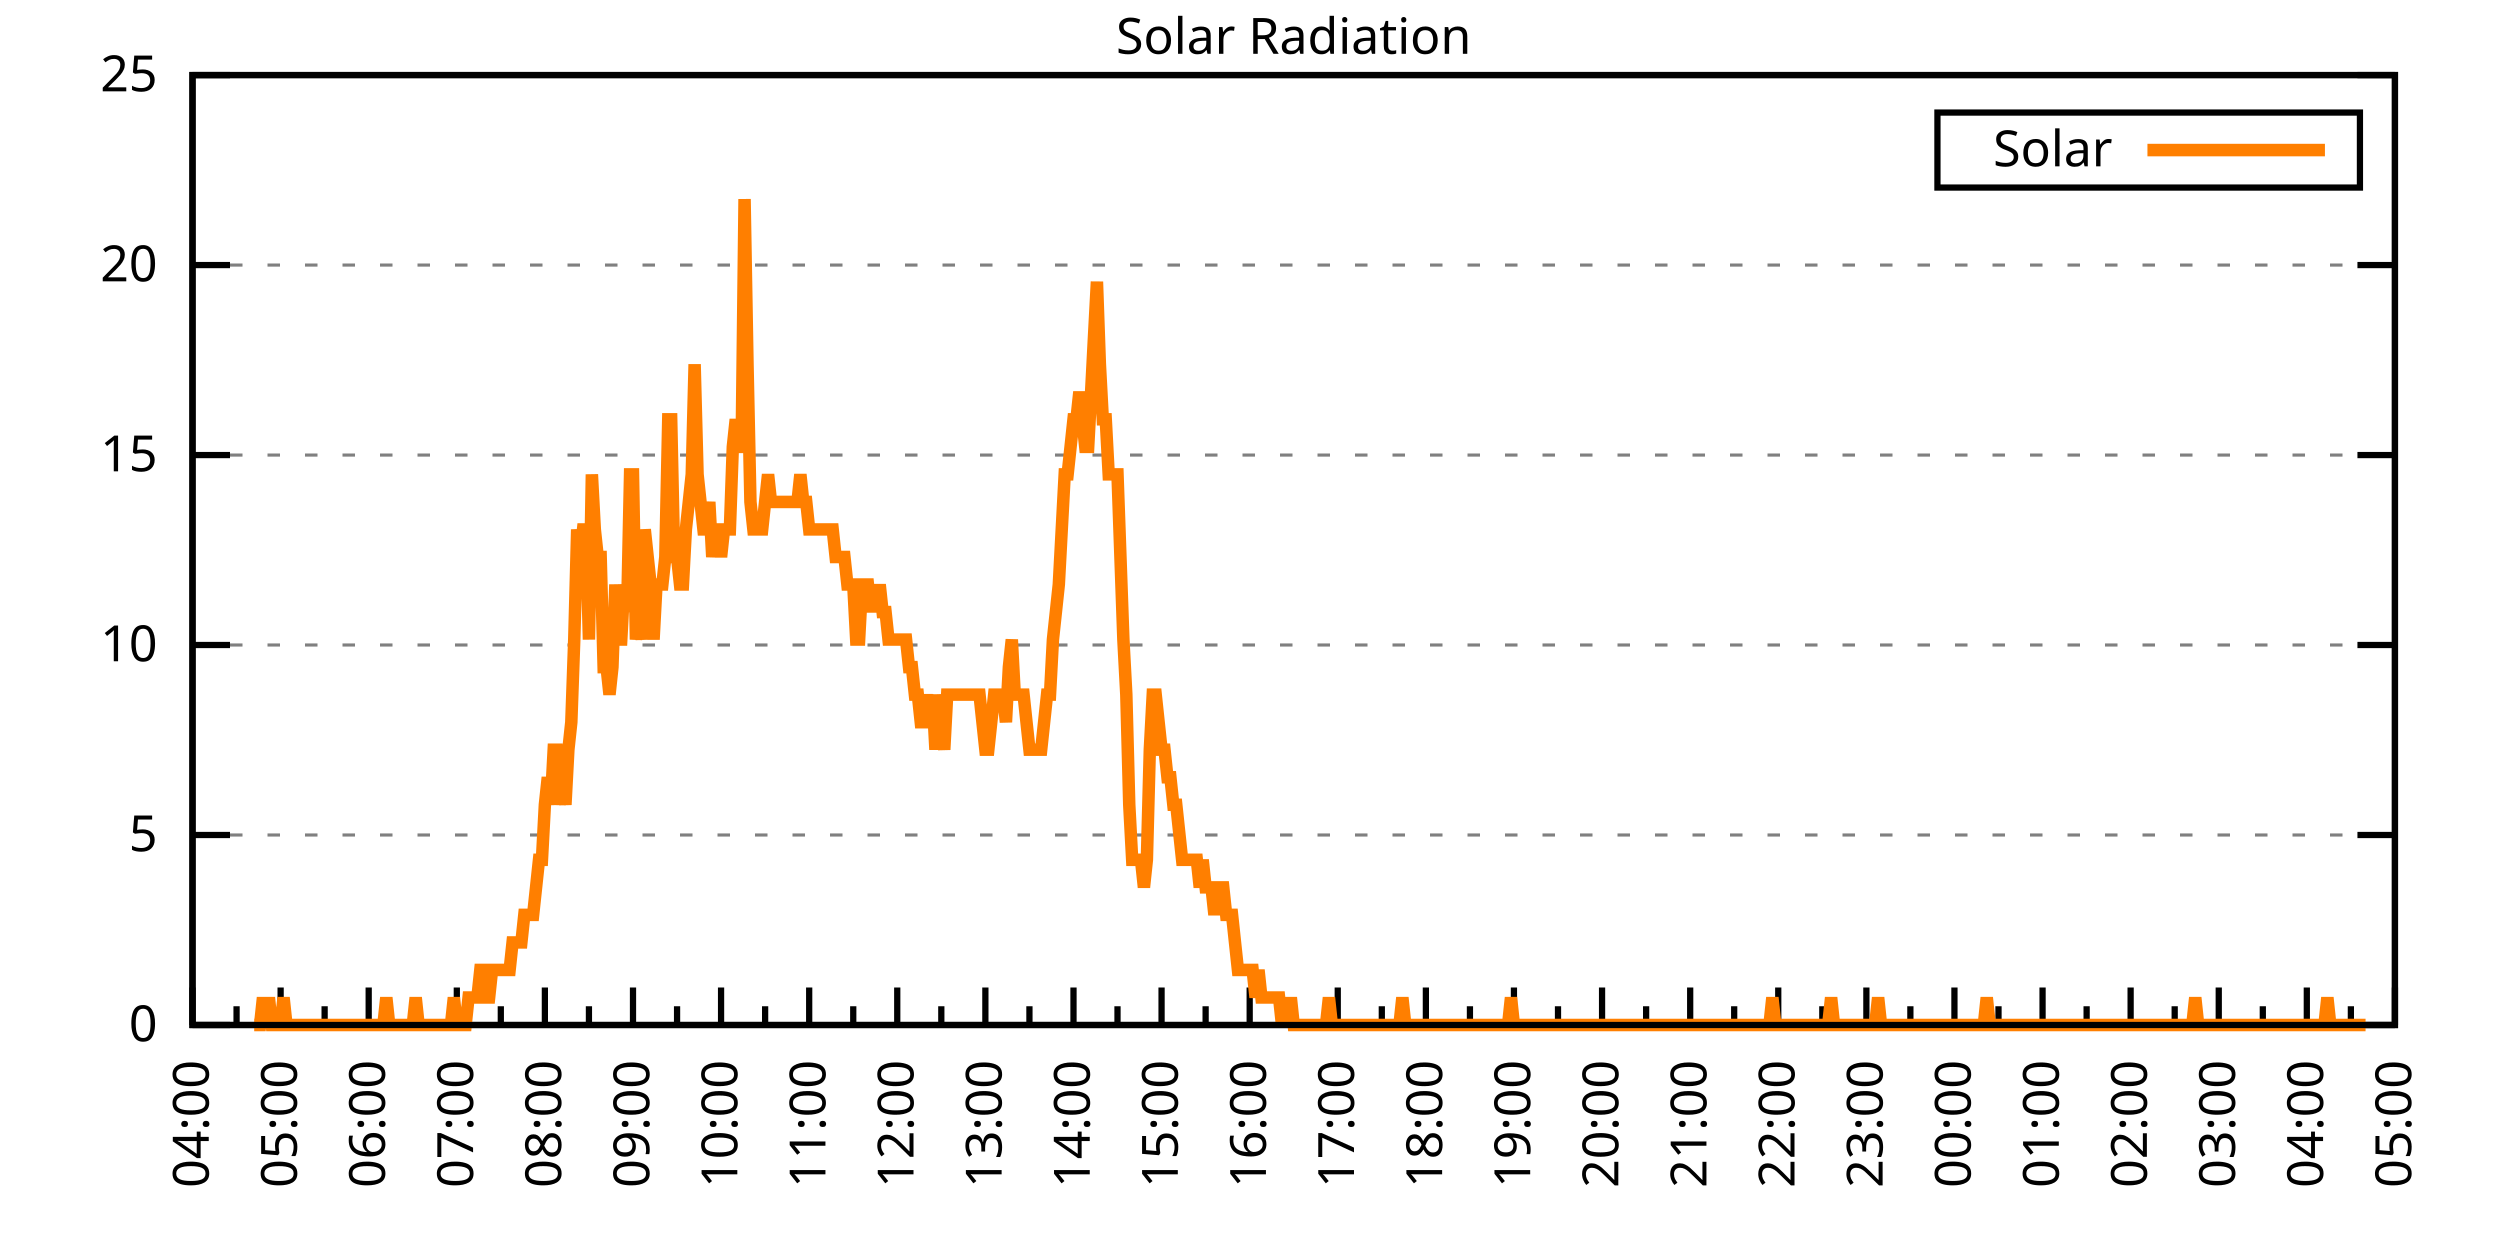
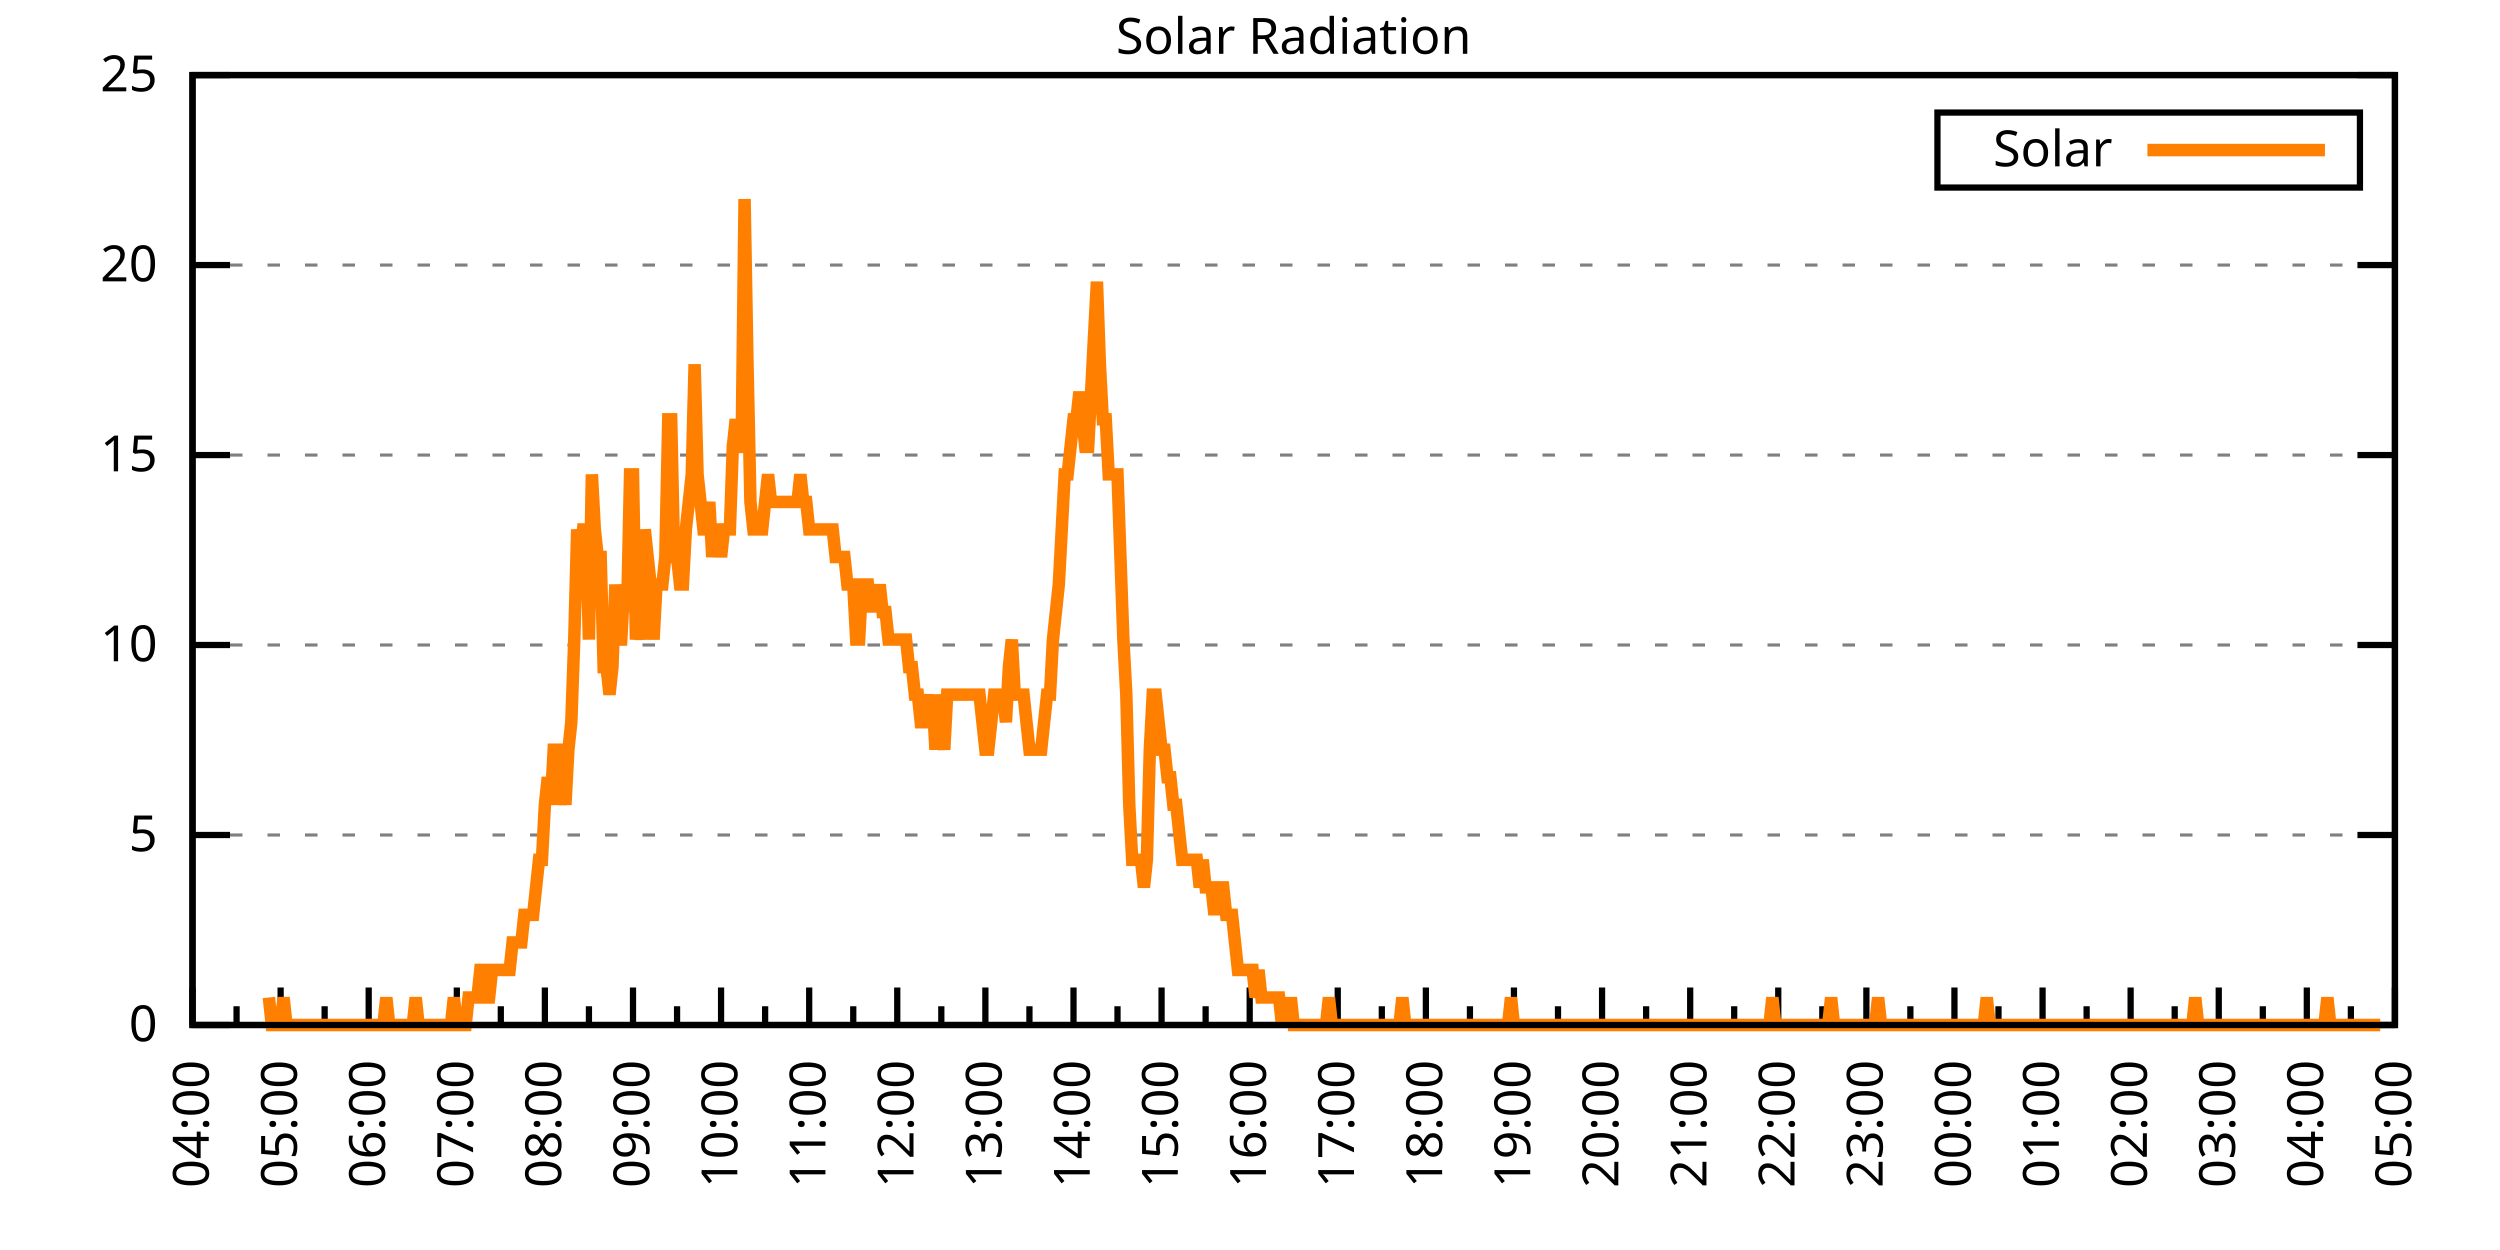
<svg xmlns="http://www.w3.org/2000/svg" xmlns:xlink="http://www.w3.org/1999/xlink" width="400" height="200" viewBox="0 0 400 200">
  <g id="gnuplot_canvas">
    <rect x="0" y="0" width="400" height="200" fill="none" />
    <defs>
      <circle id="gpDot" r="0.5" stroke-width="0.5" stroke="currentColor" />
      <path id="gpPt0" stroke-width="0.333" stroke="currentColor" d="M-1,0 h2 M0,-1 v2" />
      <path id="gpPt1" stroke-width="0.333" stroke="currentColor" d="M-1,-1 L1,1 M1,-1 L-1,1" />
      <path id="gpPt2" stroke-width="0.333" stroke="currentColor" d="M-1,0 L1,0 M0,-1 L0,1 M-1,-1 L1,1 M-1,1 L1,-1" />
      <rect id="gpPt3" stroke-width="0.333" stroke="currentColor" x="-1" y="-1" width="2" height="2" />
      <rect id="gpPt4" stroke-width="0.333" stroke="currentColor" fill="currentColor" x="-1" y="-1" width="2" height="2" />
      <circle id="gpPt5" stroke-width="0.333" stroke="currentColor" cx="0" cy="0" r="1" />
      <use xlink:href="#gpPt5" id="gpPt6" fill="currentColor" stroke="none" />
      <path id="gpPt7" stroke-width="0.333" stroke="currentColor" d="M0,-1.33 L-1.33,0.67 L1.33,0.67 z" />
      <use xlink:href="#gpPt7" id="gpPt8" fill="currentColor" stroke="none" />
      <use xlink:href="#gpPt7" id="gpPt9" stroke="currentColor" transform="rotate(180)" />
      <use xlink:href="#gpPt9" id="gpPt10" fill="currentColor" stroke="none" />
      <use xlink:href="#gpPt3" id="gpPt11" stroke="currentColor" transform="rotate(45)" />
      <use xlink:href="#gpPt11" id="gpPt12" fill="currentColor" stroke="none" />
      <path id="gpPt13" stroke-width="0.333" stroke="currentColor" d="M0,1.330 L1.265,0.411 L0.782,-1.067 L-0.782,-1.076 L-1.265,0.411 z" />
      <use xlink:href="#gpPt13" id="gpPt14" fill="currentColor" stroke="none" />
      <filter id="textbox" filterUnits="objectBoundingBox" x="0" y="0" height="1" width="1">
        <feFlood flood-color="white" flood-opacity="1" result="bgnd" />
        <feComposite in="SourceGraphic" in2="bgnd" operator="atop" />
      </filter>
      <filter id="greybox" filterUnits="objectBoundingBox" x="0" y="0" height="1" width="1">
        <feFlood flood-color="lightgrey" flood-opacity="1" result="grey" />
        <feComposite in="SourceGraphic" in2="grey" operator="atop" />
      </filter>
    </defs>
    <g fill="none" color="white" stroke="currentColor" stroke-width="1.00" stroke-linecap="butt" stroke-linejoin="miter">
</g>
    <g fill="none" color="black" stroke="currentColor" stroke-width="1.00" stroke-linecap="butt" stroke-linejoin="miter">
      <g stroke="none" shape-rendering="crispEdges">
        <polygon fill="rgb(255, 255, 255)" points="30.80,164.00 383.18,164.00 383.18,12.02 30.80,12.02 " />
      </g>
    </g>
    <g fill="none" color="black" stroke="currentColor" stroke-width="1.00" stroke-linecap="butt" stroke-linejoin="miter">
</g>
    <g fill="none" color="black" stroke="black" stroke-width="0.50" stroke-linecap="butt" stroke-linejoin="miter">
</g>
    <g fill="none" color="gray" stroke="currentColor" stroke-width="0.50" stroke-linecap="butt" stroke-linejoin="miter">
      <path stroke="gray" stroke-dasharray="2,4" class="gridline" d="M30.80,164.00 L383.19,164.00  " />
    </g>
    <g fill="none" color="gray" stroke="gray" stroke-width="1.00" stroke-linecap="butt" stroke-linejoin="miter">
</g>
    <g fill="none" color="black" stroke="currentColor" stroke-width="1.00" stroke-linecap="butt" stroke-linejoin="miter">
      <path stroke="black" d="M30.80,164.00 L36.80,164.00 M383.19,164.00 L377.19,164.00  " />
      <g transform="translate(25.20,166.60)" stroke="none" fill="black" font-family="Sans" font-size="8.00" text-anchor="end">
        <text>
          <tspan font-family="Sans"> 0</tspan>
        </text>
      </g>
    </g>
    <g fill="none" color="black" stroke="currentColor" stroke-width="1.00" stroke-linecap="butt" stroke-linejoin="miter">
</g>
    <g fill="none" color="black" stroke="black" stroke-width="0.50" stroke-linecap="butt" stroke-linejoin="miter">
</g>
    <g fill="none" color="gray" stroke="currentColor" stroke-width="0.50" stroke-linecap="butt" stroke-linejoin="miter">
      <path stroke="gray" stroke-dasharray="2,4" class="gridline" d="M30.80,133.60 L383.19,133.60  " />
    </g>
    <g fill="none" color="gray" stroke="gray" stroke-width="1.00" stroke-linecap="butt" stroke-linejoin="miter">
</g>
    <g fill="none" color="black" stroke="currentColor" stroke-width="1.00" stroke-linecap="butt" stroke-linejoin="miter">
      <path stroke="black" d="M30.80,133.60 L36.80,133.60 M383.19,133.60 L377.19,133.60  " />
      <g transform="translate(25.20,136.20)" stroke="none" fill="black" font-family="Sans" font-size="8.00" text-anchor="end">
        <text>
          <tspan font-family="Sans"> 5</tspan>
        </text>
      </g>
    </g>
    <g fill="none" color="black" stroke="currentColor" stroke-width="1.00" stroke-linecap="butt" stroke-linejoin="miter">
</g>
    <g fill="none" color="black" stroke="black" stroke-width="0.50" stroke-linecap="butt" stroke-linejoin="miter">
</g>
    <g fill="none" color="gray" stroke="currentColor" stroke-width="0.50" stroke-linecap="butt" stroke-linejoin="miter">
      <path stroke="gray" stroke-dasharray="2,4" class="gridline" d="M30.80,103.20 L383.19,103.20  " />
    </g>
    <g fill="none" color="gray" stroke="gray" stroke-width="1.00" stroke-linecap="butt" stroke-linejoin="miter">
</g>
    <g fill="none" color="black" stroke="currentColor" stroke-width="1.00" stroke-linecap="butt" stroke-linejoin="miter">
      <path stroke="black" d="M30.80,103.20 L36.80,103.20 M383.19,103.20 L377.19,103.20  " />
      <g transform="translate(25.20,105.80)" stroke="none" fill="black" font-family="Sans" font-size="8.00" text-anchor="end">
        <text>
          <tspan font-family="Sans"> 10</tspan>
        </text>
      </g>
    </g>
    <g fill="none" color="black" stroke="currentColor" stroke-width="1.00" stroke-linecap="butt" stroke-linejoin="miter">
</g>
    <g fill="none" color="black" stroke="black" stroke-width="0.50" stroke-linecap="butt" stroke-linejoin="miter">
</g>
    <g fill="none" color="gray" stroke="currentColor" stroke-width="0.50" stroke-linecap="butt" stroke-linejoin="miter">
      <path stroke="gray" stroke-dasharray="2,4" class="gridline" d="M30.80,72.81 L383.19,72.81  " />
    </g>
    <g fill="none" color="gray" stroke="gray" stroke-width="1.00" stroke-linecap="butt" stroke-linejoin="miter">
</g>
    <g fill="none" color="black" stroke="currentColor" stroke-width="1.00" stroke-linecap="butt" stroke-linejoin="miter">
      <path stroke="black" d="M30.80,72.81 L36.80,72.81 M383.19,72.81 L377.19,72.81  " />
      <g transform="translate(25.20,75.41)" stroke="none" fill="black" font-family="Sans" font-size="8.00" text-anchor="end">
        <text>
          <tspan font-family="Sans"> 15</tspan>
        </text>
      </g>
    </g>
    <g fill="none" color="black" stroke="currentColor" stroke-width="1.00" stroke-linecap="butt" stroke-linejoin="miter">
</g>
    <g fill="none" color="black" stroke="black" stroke-width="0.50" stroke-linecap="butt" stroke-linejoin="miter">
</g>
    <g fill="none" color="gray" stroke="currentColor" stroke-width="0.50" stroke-linecap="butt" stroke-linejoin="miter">
      <path stroke="gray" stroke-dasharray="2,4" class="gridline" d="M30.80,42.41 L383.19,42.41  " />
    </g>
    <g fill="none" color="gray" stroke="gray" stroke-width="1.00" stroke-linecap="butt" stroke-linejoin="miter">
</g>
    <g fill="none" color="black" stroke="currentColor" stroke-width="1.00" stroke-linecap="butt" stroke-linejoin="miter">
      <path stroke="black" d="M30.80,42.41 L36.80,42.41 M383.19,42.41 L377.19,42.41  " />
      <g transform="translate(25.20,45.01)" stroke="none" fill="black" font-family="Sans" font-size="8.00" text-anchor="end">
        <text>
          <tspan font-family="Sans"> 20</tspan>
        </text>
      </g>
    </g>
    <g fill="none" color="black" stroke="currentColor" stroke-width="1.00" stroke-linecap="butt" stroke-linejoin="miter">
</g>
    <g fill="none" color="black" stroke="black" stroke-width="0.50" stroke-linecap="butt" stroke-linejoin="miter">
</g>
    <g fill="none" color="gray" stroke="currentColor" stroke-width="0.50" stroke-linecap="butt" stroke-linejoin="miter">
      <path stroke="gray" stroke-dasharray="2,4" class="gridline" d="M30.80,12.01 L383.19,12.01  " />
    </g>
    <g fill="none" color="gray" stroke="gray" stroke-width="1.00" stroke-linecap="butt" stroke-linejoin="miter">
</g>
    <g fill="none" color="black" stroke="currentColor" stroke-width="1.00" stroke-linecap="butt" stroke-linejoin="miter">
      <path stroke="black" d="M30.80,12.01 L36.80,12.01 M383.19,12.01 L377.19,12.01  " />
      <g transform="translate(25.20,14.61)" stroke="none" fill="black" font-family="Sans" font-size="8.00" text-anchor="end">
        <text>
          <tspan font-family="Sans"> 25</tspan>
        </text>
      </g>
    </g>
    <g fill="none" color="black" stroke="currentColor" stroke-width="1.00" stroke-linecap="butt" stroke-linejoin="miter">
      <path stroke="black" d="M30.80,164.00 L30.80,158.00  " />
      <g transform="translate(33.40,169.60) rotate(270)" stroke="none" fill="black" font-family="Sans" font-size="8.00" text-anchor="end">
        <text>
          <tspan font-family="Sans">04:00</tspan>
        </text>
      </g>
    </g>
    <g fill="none" color="black" stroke="currentColor" stroke-width="1.00" stroke-linecap="butt" stroke-linejoin="miter">
      <path stroke="black" d="M37.85,164.00 L37.85,161.00 M44.90,164.00 L44.90,158.00  " />
      <g transform="translate(47.50,169.60) rotate(270)" stroke="none" fill="black" font-family="Sans" font-size="8.00" text-anchor="end">
        <text>
          <tspan font-family="Sans">05:00</tspan>
        </text>
      </g>
    </g>
    <g fill="none" color="black" stroke="currentColor" stroke-width="1.00" stroke-linecap="butt" stroke-linejoin="miter">
      <path stroke="black" d="M51.94,164.00 L51.94,161.00 M58.99,164.00 L58.99,158.00  " />
      <g transform="translate(61.59,169.60) rotate(270)" stroke="none" fill="black" font-family="Sans" font-size="8.00" text-anchor="end">
        <text>
          <tspan font-family="Sans">06:00</tspan>
        </text>
      </g>
    </g>
    <g fill="none" color="black" stroke="currentColor" stroke-width="1.00" stroke-linecap="butt" stroke-linejoin="miter">
      <path stroke="black" d="M66.04,164.00 L66.04,161.00 M73.09,164.00 L73.09,158.00  " />
      <g transform="translate(75.69,169.60) rotate(270)" stroke="none" fill="black" font-family="Sans" font-size="8.00" text-anchor="end">
        <text>
          <tspan font-family="Sans">07:00</tspan>
        </text>
      </g>
    </g>
    <g fill="none" color="black" stroke="currentColor" stroke-width="1.00" stroke-linecap="butt" stroke-linejoin="miter">
      <path stroke="black" d="M80.13,164.00 L80.13,161.00 M87.18,164.00 L87.18,158.00  " />
      <g transform="translate(89.78,169.60) rotate(270)" stroke="none" fill="black" font-family="Sans" font-size="8.00" text-anchor="end">
        <text>
          <tspan font-family="Sans">08:00</tspan>
        </text>
      </g>
    </g>
    <g fill="none" color="black" stroke="currentColor" stroke-width="1.00" stroke-linecap="butt" stroke-linejoin="miter">
      <path stroke="black" d="M94.23,164.00 L94.23,161.00 M101.28,164.00 L101.28,158.00  " />
      <g transform="translate(103.88,169.60) rotate(270)" stroke="none" fill="black" font-family="Sans" font-size="8.00" text-anchor="end">
        <text>
          <tspan font-family="Sans">09:00</tspan>
        </text>
      </g>
    </g>
    <g fill="none" color="black" stroke="currentColor" stroke-width="1.00" stroke-linecap="butt" stroke-linejoin="miter">
      <path stroke="black" d="M108.33,164.00 L108.33,161.00 M115.37,164.00 L115.37,158.00  " />
      <g transform="translate(117.97,169.60) rotate(270)" stroke="none" fill="black" font-family="Sans" font-size="8.00" text-anchor="end">
        <text>
          <tspan font-family="Sans">10:00</tspan>
        </text>
      </g>
    </g>
    <g fill="none" color="black" stroke="currentColor" stroke-width="1.00" stroke-linecap="butt" stroke-linejoin="miter">
      <path stroke="black" d="M122.42,164.00 L122.42,161.00 M129.47,164.00 L129.47,158.00  " />
      <g transform="translate(132.07,169.60) rotate(270)" stroke="none" fill="black" font-family="Sans" font-size="8.00" text-anchor="end">
        <text>
          <tspan font-family="Sans">11:00</tspan>
        </text>
      </g>
    </g>
    <g fill="none" color="black" stroke="currentColor" stroke-width="1.00" stroke-linecap="butt" stroke-linejoin="miter">
      <path stroke="black" d="M136.52,164.00 L136.52,161.00 M143.56,164.00 L143.56,158.00  " />
      <g transform="translate(146.16,169.60) rotate(270)" stroke="none" fill="black" font-family="Sans" font-size="8.00" text-anchor="end">
        <text>
          <tspan font-family="Sans">12:00</tspan>
        </text>
      </g>
    </g>
    <g fill="none" color="black" stroke="currentColor" stroke-width="1.00" stroke-linecap="butt" stroke-linejoin="miter">
      <path stroke="black" d="M150.61,164.00 L150.61,161.00 M157.66,164.00 L157.66,158.00  " />
      <g transform="translate(160.26,169.60) rotate(270)" stroke="none" fill="black" font-family="Sans" font-size="8.00" text-anchor="end">
        <text>
          <tspan font-family="Sans">13:00</tspan>
        </text>
      </g>
    </g>
    <g fill="none" color="black" stroke="currentColor" stroke-width="1.00" stroke-linecap="butt" stroke-linejoin="miter">
      <path stroke="black" d="M164.71,164.00 L164.71,161.00 M171.76,164.00 L171.76,158.00  " />
      <g transform="translate(174.36,169.60) rotate(270)" stroke="none" fill="black" font-family="Sans" font-size="8.00" text-anchor="end">
        <text>
          <tspan font-family="Sans">14:00</tspan>
        </text>
      </g>
    </g>
    <g fill="none" color="black" stroke="currentColor" stroke-width="1.00" stroke-linecap="butt" stroke-linejoin="miter">
      <path stroke="black" d="M178.80,164.00 L178.80,161.00 M185.85,164.00 L185.85,158.00  " />
      <g transform="translate(188.45,169.60) rotate(270)" stroke="none" fill="black" font-family="Sans" font-size="8.00" text-anchor="end">
        <text>
          <tspan font-family="Sans">15:00</tspan>
        </text>
      </g>
    </g>
    <g fill="none" color="black" stroke="currentColor" stroke-width="1.00" stroke-linecap="butt" stroke-linejoin="miter">
      <path stroke="black" d="M192.90,164.00 L192.90,161.00 M199.95,164.00 L199.95,158.00  " />
      <g transform="translate(202.55,169.60) rotate(270)" stroke="none" fill="black" font-family="Sans" font-size="8.00" text-anchor="end">
        <text>
          <tspan font-family="Sans">16:00</tspan>
        </text>
      </g>
    </g>
    <g fill="none" color="black" stroke="currentColor" stroke-width="1.00" stroke-linecap="butt" stroke-linejoin="miter">
      <path stroke="black" d="M207.00,164.00 L207.00,161.00 M214.04,164.00 L214.04,158.00  " />
      <g transform="translate(216.64,169.60) rotate(270)" stroke="none" fill="black" font-family="Sans" font-size="8.00" text-anchor="end">
        <text>
          <tspan font-family="Sans">17:00</tspan>
        </text>
      </g>
    </g>
    <g fill="none" color="black" stroke="currentColor" stroke-width="1.00" stroke-linecap="butt" stroke-linejoin="miter">
      <path stroke="black" d="M221.09,164.00 L221.09,161.00 M228.14,164.00 L228.14,158.00  " />
      <g transform="translate(230.74,169.60) rotate(270)" stroke="none" fill="black" font-family="Sans" font-size="8.00" text-anchor="end">
        <text>
          <tspan font-family="Sans">18:00</tspan>
        </text>
      </g>
    </g>
    <g fill="none" color="black" stroke="currentColor" stroke-width="1.00" stroke-linecap="butt" stroke-linejoin="miter">
      <path stroke="black" d="M235.19,164.00 L235.19,161.00 M242.23,164.00 L242.23,158.00  " />
      <g transform="translate(244.83,169.60) rotate(270)" stroke="none" fill="black" font-family="Sans" font-size="8.00" text-anchor="end">
        <text>
          <tspan font-family="Sans">19:00</tspan>
        </text>
      </g>
    </g>
    <g fill="none" color="black" stroke="currentColor" stroke-width="1.00" stroke-linecap="butt" stroke-linejoin="miter">
      <path stroke="black" d="M249.28,164.00 L249.28,161.00 M256.33,164.00 L256.33,158.00  " />
      <g transform="translate(258.93,169.60) rotate(270)" stroke="none" fill="black" font-family="Sans" font-size="8.00" text-anchor="end">
        <text>
          <tspan font-family="Sans">20:00</tspan>
        </text>
      </g>
    </g>
    <g fill="none" color="black" stroke="currentColor" stroke-width="1.00" stroke-linecap="butt" stroke-linejoin="miter">
      <path stroke="black" d="M263.38,164.00 L263.38,161.00 M270.43,164.00 L270.43,158.00  " />
      <g transform="translate(273.03,169.60) rotate(270)" stroke="none" fill="black" font-family="Sans" font-size="8.00" text-anchor="end">
        <text>
          <tspan font-family="Sans">21:00</tspan>
        </text>
      </g>
    </g>
    <g fill="none" color="black" stroke="currentColor" stroke-width="1.00" stroke-linecap="butt" stroke-linejoin="miter">
      <path stroke="black" d="M277.47,164.00 L277.47,161.00 M284.52,164.00 L284.52,158.00  " />
      <g transform="translate(287.12,169.60) rotate(270)" stroke="none" fill="black" font-family="Sans" font-size="8.00" text-anchor="end">
        <text>
          <tspan font-family="Sans">22:00</tspan>
        </text>
      </g>
    </g>
    <g fill="none" color="black" stroke="currentColor" stroke-width="1.00" stroke-linecap="butt" stroke-linejoin="miter">
      <path stroke="black" d="M291.57,164.00 L291.57,161.00 M298.62,164.00 L298.62,158.00  " />
      <g transform="translate(301.22,169.60) rotate(270)" stroke="none" fill="black" font-family="Sans" font-size="8.00" text-anchor="end">
        <text>
          <tspan font-family="Sans">23:00</tspan>
        </text>
      </g>
    </g>
    <g fill="none" color="black" stroke="currentColor" stroke-width="1.00" stroke-linecap="butt" stroke-linejoin="miter">
      <path stroke="black" d="M305.66,164.00 L305.66,161.00 M312.71,164.00 L312.71,158.00  " />
      <g transform="translate(315.31,169.60) rotate(270)" stroke="none" fill="black" font-family="Sans" font-size="8.00" text-anchor="end">
        <text>
          <tspan font-family="Sans">00:00</tspan>
        </text>
      </g>
    </g>
    <g fill="none" color="black" stroke="currentColor" stroke-width="1.00" stroke-linecap="butt" stroke-linejoin="miter">
      <path stroke="black" d="M319.76,164.00 L319.76,161.00 M326.81,164.00 L326.81,158.00  " />
      <g transform="translate(329.41,169.60) rotate(270)" stroke="none" fill="black" font-family="Sans" font-size="8.00" text-anchor="end">
        <text>
          <tspan font-family="Sans">01:00</tspan>
        </text>
      </g>
    </g>
    <g fill="none" color="black" stroke="currentColor" stroke-width="1.00" stroke-linecap="butt" stroke-linejoin="miter">
      <path stroke="black" d="M333.86,164.00 L333.86,161.00 M340.90,164.00 L340.90,158.00  " />
      <g transform="translate(343.50,169.60) rotate(270)" stroke="none" fill="black" font-family="Sans" font-size="8.00" text-anchor="end">
        <text>
          <tspan font-family="Sans">02:00</tspan>
        </text>
      </g>
    </g>
    <g fill="none" color="black" stroke="currentColor" stroke-width="1.00" stroke-linecap="butt" stroke-linejoin="miter">
      <path stroke="black" d="M347.95,164.00 L347.95,161.00 M355.00,164.00 L355.00,158.00  " />
      <g transform="translate(357.60,169.60) rotate(270)" stroke="none" fill="black" font-family="Sans" font-size="8.00" text-anchor="end">
        <text>
          <tspan font-family="Sans">03:00</tspan>
        </text>
      </g>
    </g>
    <g fill="none" color="black" stroke="currentColor" stroke-width="1.00" stroke-linecap="butt" stroke-linejoin="miter">
      <path stroke="black" d="M362.05,164.00 L362.05,161.00 M369.09,164.00 L369.09,158.00  " />
      <g transform="translate(371.69,169.60) rotate(270)" stroke="none" fill="black" font-family="Sans" font-size="8.00" text-anchor="end">
        <text>
          <tspan font-family="Sans">04:00</tspan>
        </text>
      </g>
    </g>
    <g fill="none" color="black" stroke="currentColor" stroke-width="1.00" stroke-linecap="butt" stroke-linejoin="miter">
      <path stroke="black" d="M376.14,164.00 L376.14,161.00 M383.19,164.00 L383.19,158.00  " />
      <g transform="translate(385.79,169.60) rotate(270)" stroke="none" fill="black" font-family="Sans" font-size="8.00" text-anchor="end">
        <text>
          <tspan font-family="Sans">05:00</tspan>
        </text>
      </g>
    </g>
    <g fill="none" color="black" stroke="currentColor" stroke-width="1.00" stroke-linecap="butt" stroke-linejoin="miter">
</g>
    <g fill="none" color="black" stroke="currentColor" stroke-width="1.00" stroke-linecap="butt" stroke-linejoin="miter">
      <path stroke="black" d="M30.80,12.01 L30.80,164.00 L383.19,164.00 L383.19,12.01 L30.80,12.01 Z  " />
    </g>
    <g fill="none" color="black" stroke="currentColor" stroke-width="1.00" stroke-linecap="butt" stroke-linejoin="miter">
      <g transform="translate(6.80,88.01) rotate(270)" stroke="none" fill="black" font-family="Sans" font-size="8.00" text-anchor="middle">
        <text />
      </g>
    </g>
    <g fill="none" color="black" stroke="currentColor" stroke-width="1.00" stroke-linecap="butt" stroke-linejoin="miter">
</g>
    <g fill="none" color="black" stroke="currentColor" stroke-width="1.00" stroke-linecap="butt" stroke-linejoin="miter">
      <path stroke="black" d="M309.99,30.01 L309.99,18.01 L377.59,18.01 L377.59,30.01 L309.99,30.01 Z  " />
    </g>
    <g id="Solar_Radiation_plot_1">
      <g fill="none" color="white" stroke="black" stroke-width="2.00" stroke-linecap="butt" stroke-linejoin="miter">
</g>
      <g fill="none" color="black" stroke="currentColor" stroke-width="2.00" stroke-linecap="butt" stroke-linejoin="miter">
        <g transform="translate(337.99,26.61)" stroke="none" fill="black" font-family="Sans" font-size="8.00" text-anchor="end">
          <text>
            <tspan font-family="Sans">Solar</tspan>
          </text>
        </g>
      </g>
      <g fill="none" color="black" stroke="currentColor" stroke-width="2.00" stroke-linecap="butt" stroke-linejoin="miter">
-         <path stroke="rgb(255, 127,   0)" d="M343.59,24.01 L371.99,24.01 M40.67,164.00 L41.14,164.00 L41.61,164.00 L42.08,159.60 L42.55,164.00 L43.02,159.60   L43.49,164.00 L43.96,164.00 L44.43,164.00 L44.90,164.00 L45.37,159.60 L45.84,164.00 L46.31,164.00 L46.78,164.00   L47.24,164.00 L47.71,164.00 L48.18,164.00 L48.65,164.00 L49.12,164.00 L49.59,164.00 L50.06,164.00 L50.53,164.00   L51.00,164.00 L51.47,164.00 L51.94,164.00 L52.41,164.00 L52.88,164.00 L53.35,164.00 L53.82,164.00 L54.29,164.00   L54.76,164.00 L55.23,164.00 L55.70,164.00 L56.17,164.00 L56.64,164.00 L57.11,164.00 L57.58,164.00 L58.05,164.00   L58.52,164.00 L58.99,164.00 L59.46,164.00 L59.93,164.00 L60.40,164.00 L60.87,164.00 L61.34,164.00 L61.81,159.60   L62.28,164.00 L62.75,164.00 L63.22,164.00 L63.69,164.00 L64.16,164.00 L64.63,164.00 L65.10,164.00 L65.57,164.00   L66.04,164.00 L66.51,159.60 L66.98,164.00 L67.45,164.00 L67.92,164.00 L68.39,164.00 L68.86,164.00 L69.33,164.00   L69.80,164.00 L70.27,164.00 L70.74,164.00 L71.21,164.00 L71.68,164.00 L72.15,164.00 L72.62,159.60 L73.09,164.00   L73.56,164.00 L74.03,164.00 L74.50,164.00 L74.97,159.60 L75.44,159.60 L75.91,159.60 L76.38,159.60 L76.85,155.19   L77.32,155.19 L77.79,159.60 L78.26,159.60 L78.73,155.19 L79.19,155.19 L79.66,155.19 L80.13,155.19 L80.60,155.19   L81.07,155.19 L81.54,155.19 L82.01,150.79 L82.48,150.79 L82.95,150.79 L83.42,150.79 L83.89,146.38 L84.36,146.38   L84.83,146.38 L85.30,146.38 L85.77,141.98 L86.24,137.57 L86.71,137.57 L87.18,128.76 L87.65,124.36 L88.12,128.76   L88.59,119.95 L89.06,119.95 L89.53,128.76 L90.00,124.36 L90.47,128.76 L90.94,119.95 L91.41,115.55 L91.88,102.33   L92.35,84.71 L92.82,89.12 L93.29,84.71 L93.76,84.71 L94.23,102.33 L94.70,75.90 L95.17,84.71 L95.64,89.12   L96.11,89.12 L96.58,106.74 L97.05,106.74 L97.52,111.14 L97.99,106.74 L98.46,93.52 L98.93,102.33 L99.40,102.33   L99.87,93.52 L100.34,97.93 L100.81,75.90 L101.28,75.90 L101.75,102.33 L102.22,97.93 L102.69,102.33 L103.16,84.71   L103.63,89.12 L104.10,93.52 L104.57,102.33 L105.04,93.52 L105.51,93.52 L105.98,93.52 L106.45,89.12 L106.92,67.09   L107.39,67.09 L107.86,89.12 L108.33,89.12 L108.80,93.52 L109.27,93.52 L109.74,84.71 L110.21,80.31 L110.68,75.90   L111.14,58.28 L111.61,75.90 L112.08,80.31 L112.55,84.71 L113.02,84.71 L113.49,80.31 L113.96,89.12 L114.43,84.71   L114.90,84.71 L115.37,89.12 L115.84,84.71 L116.31,84.71 L116.78,84.71 L117.25,71.50 L117.72,67.09 L118.19,71.50   L118.66,71.50 L119.13,31.85 L119.60,58.28 L120.07,80.31 L120.54,84.71 L121.01,84.71 L121.48,84.71 L121.95,84.71   L122.42,80.31 L122.89,75.90 L123.36,80.31 L123.83,80.31 L124.30,80.31 L124.77,80.31 L125.24,80.31 L125.71,80.31   L126.18,80.31 L126.65,80.31 L127.12,80.31 L127.59,80.31 L128.06,75.90 L128.53,80.31 L129.00,80.31 L129.47,84.71   L129.94,84.71 L130.41,84.71 L130.88,84.71 L131.35,84.71 L131.82,84.71 L132.29,84.71 L132.76,84.71 L133.23,84.71   L133.70,89.12 L134.17,89.12 L134.64,89.12 L135.11,89.12 L135.58,93.52 L136.05,93.52 L136.52,93.52 L136.99,102.33   L137.46,102.33 L137.93,93.52 L138.40,93.52 L138.87,93.52 L139.34,97.93 L139.81,93.52 L140.28,97.93 L140.75,93.52   L141.22,97.93 L141.69,97.93 L142.16,102.33 L142.63,102.33 L143.09,102.33 L143.56,102.33 L144.03,102.33 L144.50,102.33   L144.97,102.33 L145.44,106.74 L145.91,106.74 L146.38,111.14 L146.85,111.14 L147.32,115.55 L147.79,115.55 L148.26,111.14   L148.73,115.55 L149.20,111.14 L149.67,119.95 L150.14,111.14 L150.61,115.55 L151.08,119.95 L151.55,111.14 L152.02,111.14   L152.49,111.14 L152.96,111.14 L153.43,111.14 L153.90,111.14 L154.37,111.14 L154.84,111.14 L155.31,111.14 L155.78,111.14   L156.25,111.14 L156.72,111.14 L157.19,115.55 L157.66,119.95 L158.13,119.95 L158.60,115.55 L159.07,111.14 L159.54,111.14   L160.01,111.14 L160.48,111.14 L160.95,115.55 L161.42,106.74 L161.89,102.33 L162.36,111.14 L162.83,111.14 L163.30,111.14   L163.77,111.14 L164.24,115.55 L164.71,119.95 L165.18,119.95 L165.65,119.95 L166.12,119.95 L166.59,119.95 L167.06,115.55   L167.53,111.14 L168.00,111.14 L168.47,102.33 L168.94,97.93 L169.41,93.52 L169.88,84.71 L170.35,75.90 L170.82,75.90   L171.29,71.50 L171.76,67.09 L172.23,67.09 L172.70,62.69 L173.17,67.09 L173.64,71.50 L174.11,71.50 L174.58,62.69   L175.04,53.88 L175.51,45.07 L175.98,58.28 L176.45,67.09 L176.92,67.09 L177.39,75.90 L177.86,75.90 L178.33,75.90   L178.80,75.90 L179.27,89.12 L179.74,102.33 L180.21,111.14 L180.68,128.76 L181.15,137.57 L181.62,137.57 L182.09,137.57   L182.56,137.57 L183.03,141.98 L183.50,137.57 L183.97,119.95 L184.44,111.14 L184.91,111.14 L185.38,115.55 L185.85,119.95   L186.32,119.95 L186.79,124.36 L187.26,124.36 L187.73,128.76 L188.20,128.76 L188.67,133.17 L189.14,137.57 L189.61,137.57   L190.08,137.57 L190.55,137.57 L191.02,137.57 L191.49,137.57 L191.96,141.98 L192.43,137.57 L192.90,141.98 L193.37,141.98   L193.84,141.98 L194.31,146.38 L194.78,141.98 L195.25,141.98 L195.72,141.98 L196.19,146.38 L196.66,146.38 L197.13,146.38   L197.60,150.79 L198.07,155.19 L198.54,155.19 L199.01,155.19 L199.48,155.19 L199.95,155.19 L200.42,155.19 L200.89,159.60   L201.36,155.19 L201.83,159.60 L202.30,159.60 L202.77,159.60 L203.24,159.60 L203.71,159.60 L204.18,159.60 L204.65,159.60   L205.12,164.00 L205.59,159.60 L206.06,164.00 L206.53,159.60 L207.00,164.00 L207.46,164.00 L207.93,164.00 L208.40,164.00   L208.87,164.00 L209.34,164.00 L209.81,164.00 L210.28,164.00 L210.75,164.00 L211.22,164.00 L211.69,164.00 L212.16,164.00   L212.63,159.60 L213.10,164.00 L213.57,164.00 L214.04,164.00 L214.51,164.00 L214.98,164.00 L215.45,164.00 L215.92,164.00   L216.39,164.00 L216.86,164.00 L217.33,164.00 L217.80,164.00 L218.27,164.00 L218.74,164.00 L219.21,164.00 L219.68,164.00   L220.15,164.00 L220.62,164.00 L221.09,164.00 L221.56,164.00 L222.03,164.00 L222.50,164.00 L222.97,164.00 L223.44,164.00   L223.91,164.00 L224.38,159.60 L224.85,164.00 L225.32,164.00 L225.79,164.00 L226.26,164.00 L226.73,164.00 L227.20,164.00   L227.67,164.00 L228.14,164.00 L228.61,164.00 L229.08,164.00 L229.55,164.00 L230.02,164.00 L230.49,164.00 L230.96,164.00   L231.43,164.00 L231.90,164.00 L232.37,164.00 L232.84,164.00 L233.31,164.00 L233.78,164.00 L234.25,164.00 L234.72,164.00   L235.19,164.00 L235.66,164.00 L236.13,164.00 L236.60,164.00 L237.07,164.00 L237.54,164.00 L238.01,164.00 L238.48,164.00   L238.95,164.00 L239.41,164.00 L239.88,164.00 L240.35,164.00 L240.82,164.00 L241.29,164.00 L241.76,159.60 L242.23,164.00   L242.70,164.00 L243.17,164.00 L243.64,164.00 L244.11,164.00 L244.58,164.00 L245.05,164.00 L245.52,164.00 L245.99,164.00   L246.46,164.00 L246.93,164.00 L247.40,164.00 L247.87,164.00 L248.34,164.00 L248.81,164.00 L249.28,164.00 L249.75,164.00   L250.22,164.00 L250.69,164.00 L251.16,164.00 L251.63,164.00 L252.10,164.00 L252.57,164.00 L253.04,164.00 L253.51,164.00   L253.98,164.00 L254.45,164.00 L254.92,164.00 L255.39,164.00 L255.86,164.00 L256.33,164.00 L256.80,164.00 L257.27,164.00   L257.74,164.00 L258.21,164.00 L258.68,164.00 L259.15,164.00 L259.62,164.00 L260.09,164.00 L260.56,164.00 L261.03,164.00   L261.50,164.00 L261.97,164.00 L262.44,164.00 L262.91,164.00 L263.38,164.00 L263.85,164.00 L264.32,164.00 L264.79,164.00   L265.26,164.00 L265.73,164.00 L266.20,164.00 L266.67,164.00 L267.14,164.00 L267.61,164.00 L268.08,164.00 L268.55,164.00   L269.02,164.00 L269.49,164.00 L269.96,164.00 L270.43,164.00 L270.90,164.00 L271.36,164.00 L271.83,164.00 L272.30,164.00   L272.77,164.00 L273.24,164.00 L273.71,164.00 L274.18,164.00 L274.65,164.00 L275.12,164.00 L275.59,164.00 L276.06,164.00   L276.53,164.00 L277.00,164.00 L277.47,164.00 L277.94,164.00 L278.41,164.00 L278.88,164.00 L279.35,164.00 L279.82,164.00   L280.29,164.00 L280.76,164.00 L281.23,164.00 L281.70,164.00 L282.17,164.00 L282.64,164.00 L283.11,164.00 L283.58,159.60   L284.05,164.00 L284.52,164.00 L284.99,164.00 L285.46,164.00 L285.93,164.00 L286.40,164.00 L286.87,164.00 L287.34,164.00   L287.81,164.00 L288.28,164.00 L288.75,164.00 L289.22,164.00 L289.69,164.00 L290.16,164.00 L290.63,164.00 L291.10,164.00   L291.57,164.00 L292.04,164.00 L292.51,164.00 L292.98,159.60 L293.45,164.00 L293.92,164.00 L294.39,164.00 L294.86,164.00   L295.33,164.00 L295.80,164.00 L296.27,164.00 L296.74,164.00 L297.21,164.00 L297.68,164.00 L298.15,164.00 L298.62,164.00   L299.09,164.00 L299.56,164.00 L300.03,164.00 L300.50,159.60 L300.97,164.00 L301.44,164.00 L301.91,164.00 L302.38,164.00   L302.85,164.00 L303.31,164.00 L303.78,164.00 L304.25,164.00 L304.72,164.00 L305.19,164.00 L305.66,164.00 L306.13,164.00   L306.60,164.00 L307.07,164.00 L307.54,164.00 L308.01,164.00 L308.48,164.00 L308.95,164.00 L309.42,164.00 L309.89,164.00   L310.36,164.00 L310.83,164.00 L311.30,164.00 L311.77,164.00 L312.24,164.00 L312.71,164.00 L313.18,164.00 L313.65,164.00   L314.12,164.00 L314.59,164.00 L315.06,164.00 L315.53,164.00 L316.00,164.00 L316.47,164.00 L316.94,164.00 L317.41,164.00   L317.88,159.60 L318.35,164.00 L318.82,164.00 L319.29,164.00 L319.76,164.00 L320.23,164.00 L320.70,164.00 L321.17,164.00   L321.64,164.00 L322.11,164.00 L322.58,164.00 L323.05,164.00 L323.52,164.00 L323.99,164.00 L324.46,164.00 L324.93,164.00   L325.40,164.00 L325.87,164.00 L326.34,164.00 L326.81,164.00 L327.28,164.00 L327.75,164.00 L328.22,164.00 L328.69,164.00   L329.16,164.00 L329.63,164.00 L330.10,164.00 L330.57,164.00 L331.04,164.00 L331.51,164.00 L331.98,164.00 L332.45,164.00   L332.92,164.00 L333.39,164.00 L333.86,164.00 L334.33,164.00 L334.80,164.00 L335.26,164.00 L335.73,164.00 L336.20,164.00   L336.67,164.00 L337.14,164.00 L337.61,164.00 L338.08,164.00 L338.55,164.00 L339.02,164.00 L339.49,164.00 L339.96,164.00   L340.43,164.00 L340.90,164.00 L341.37,164.00 L341.84,164.00 L342.31,164.00 L342.78,164.00 L343.25,164.00 L343.72,164.00   L344.19,164.00 L344.66,164.00 L345.13,164.00 L345.60,164.00 L346.07,164.00 L346.54,164.00 L347.01,164.00 L347.48,164.00   L347.95,164.00 L348.42,164.00 L348.89,164.00 L349.36,164.00 L349.83,164.00 L350.30,164.00 L350.77,164.00 L351.24,159.60   L351.71,164.00 L352.18,164.00 L352.65,164.00 L353.12,164.00 L353.59,164.00 L354.06,164.00 L354.53,164.00 L355.00,164.00   L355.47,164.00 L355.94,164.00 L356.41,164.00 L356.88,164.00 L357.35,164.00 L357.82,164.00 L358.29,164.00 L358.76,164.00   L359.23,164.00 L359.70,164.00 L360.17,164.00 L360.64,164.00 L361.11,164.00 L361.58,164.00 L362.05,164.00 L362.52,164.00   L362.99,164.00 L363.46,164.00 L363.93,164.00 L364.40,164.00 L364.87,164.00 L365.34,164.00 L365.81,164.00 L366.28,164.00   L366.75,164.00 L367.21,164.00 L367.68,164.00 L368.15,164.00 L368.62,164.00 L369.09,164.00 L369.56,164.00 L370.03,164.00   L370.50,164.00 L370.97,164.00 L371.44,164.00 L371.91,164.00 L372.38,159.60 L372.85,164.00 L373.32,164.00 L373.79,164.00   L374.26,164.00 L374.73,164.00 L375.20,164.00 L375.67,164.00 L376.14,164.00 L376.61,164.00 L377.08,164.00 L377.55,164.00   L378.02,164.00 L378.49,164.00  " />
+         <path stroke="rgb(255, 127,   0)" d="M343.59,24.01 L371.99,24.01 M43.02,159.60 L43.49,164.00 L43.96,164.00 L44.43,164.00 L44.90,164.00 L45.37,159.60   L45.84,164.00 L46.31,164.00 L46.78,164.00 L47.24,164.00 L47.71,164.00 L48.18,164.00 L48.65,164.00 L49.12,164.00   L49.59,164.00 L50.06,164.00 L50.53,164.00 L51.00,164.00 L51.47,164.00 L51.94,164.00 L52.41,164.00 L52.88,164.00   L53.35,164.00 L53.82,164.00 L54.29,164.00 L54.76,164.00 L55.23,164.00 L55.70,164.00 L56.17,164.00 L56.64,164.00   L57.11,164.00 L57.58,164.00 L58.05,164.00 L58.52,164.00 L58.99,164.00 L59.46,164.00 L59.93,164.00 L60.40,164.00   L60.87,164.00 L61.34,164.00 L61.81,159.60 L62.28,164.00 L62.75,164.00 L63.22,164.00 L63.69,164.00 L64.16,164.00   L64.63,164.00 L65.10,164.00 L65.57,164.00 L66.04,164.00 L66.51,159.60 L66.98,164.00 L67.45,164.00 L67.92,164.00   L68.39,164.00 L68.86,164.00 L69.33,164.00 L69.80,164.00 L70.27,164.00 L70.74,164.00 L71.21,164.00 L71.68,164.00   L72.15,164.00 L72.62,159.60 L73.09,164.00 L73.56,164.00 L74.03,164.00 L74.50,164.00 L74.97,159.60 L75.44,159.60   L75.91,159.60 L76.38,159.60 L76.85,155.19 L77.32,155.19 L77.79,159.60 L78.26,159.60 L78.73,155.19 L79.19,155.19   L79.66,155.19 L80.13,155.19 L80.60,155.19 L81.07,155.19 L81.54,155.19 L82.01,150.79 L82.48,150.79 L82.95,150.79   L83.42,150.79 L83.89,146.38 L84.36,146.38 L84.83,146.38 L85.30,146.38 L85.77,141.98 L86.24,137.57 L86.71,137.57   L87.18,128.76 L87.65,124.36 L88.12,128.76 L88.59,119.95 L89.06,119.95 L89.53,128.76 L90.00,124.36 L90.47,128.76   L90.94,119.95 L91.41,115.55 L91.88,102.33 L92.35,84.71 L92.82,89.12 L93.29,84.71 L93.76,84.71 L94.23,102.33   L94.70,75.90 L95.17,84.71 L95.64,89.12 L96.11,89.12 L96.58,106.74 L97.05,106.74 L97.52,111.14 L97.99,106.74   L98.46,93.52 L98.93,102.33 L99.40,102.33 L99.87,93.52 L100.34,97.93 L100.81,75.90 L101.28,75.90 L101.75,102.33   L102.22,97.93 L102.69,102.33 L103.16,84.71 L103.63,89.12 L104.10,93.52 L104.57,102.33 L105.04,93.52 L105.51,93.52   L105.98,93.52 L106.45,89.12 L106.92,67.09 L107.39,67.09 L107.86,89.12 L108.33,89.12 L108.80,93.52 L109.27,93.52   L109.74,84.71 L110.21,80.31 L110.68,75.90 L111.14,58.28 L111.61,75.90 L112.08,80.31 L112.55,84.71 L113.02,84.71   L113.49,80.31 L113.96,89.12 L114.43,84.71 L114.90,84.71 L115.37,89.12 L115.84,84.71 L116.31,84.71 L116.78,84.71   L117.25,71.50 L117.72,67.09 L118.19,71.50 L118.66,71.50 L119.13,31.85 L119.60,58.28 L120.07,80.31 L120.54,84.71   L121.01,84.71 L121.48,84.71 L121.95,84.71 L122.42,80.31 L122.89,75.90 L123.36,80.31 L123.83,80.31 L124.30,80.31   L124.77,80.31 L125.24,80.31 L125.71,80.31 L126.18,80.31 L126.65,80.31 L127.12,80.31 L127.59,80.31 L128.06,75.90   L128.53,80.31 L129.00,80.31 L129.47,84.71 L129.94,84.71 L130.41,84.71 L130.88,84.71 L131.35,84.71 L131.82,84.71   L132.29,84.71 L132.76,84.71 L133.23,84.71 L133.70,89.12 L134.17,89.12 L134.64,89.12 L135.11,89.12 L135.58,93.52   L136.05,93.52 L136.52,93.52 L136.99,102.33 L137.46,102.33 L137.93,93.52 L138.40,93.52 L138.87,93.52 L139.34,97.93   L139.81,93.52 L140.28,97.93 L140.75,93.52 L141.22,97.93 L141.69,97.93 L142.16,102.33 L142.63,102.33 L143.09,102.33   L143.56,102.33 L144.03,102.33 L144.50,102.33 L144.97,102.33 L145.44,106.74 L145.91,106.74 L146.38,111.14 L146.85,111.14   L147.32,115.55 L147.79,115.55 L148.26,111.14 L148.73,115.55 L149.20,111.14 L149.67,119.95 L150.14,111.14 L150.61,115.55   L151.08,119.95 L151.55,111.14 L152.02,111.14 L152.49,111.14 L152.96,111.14 L153.43,111.14 L153.90,111.14 L154.37,111.14   L154.84,111.14 L155.31,111.14 L155.78,111.14 L156.25,111.14 L156.72,111.14 L157.19,115.55 L157.66,119.95 L158.13,119.95   L158.60,115.55 L159.07,111.14 L159.54,111.14 L160.01,111.14 L160.48,111.14 L160.95,115.55 L161.42,106.74 L161.89,102.33   L162.36,111.14 L162.83,111.14 L163.30,111.14 L163.77,111.14 L164.24,115.55 L164.71,119.95 L165.18,119.95 L165.65,119.95   L166.12,119.95 L166.59,119.95 L167.06,115.55 L167.53,111.14 L168.00,111.14 L168.47,102.33 L168.94,97.93 L169.41,93.52   L169.88,84.71 L170.35,75.90 L170.82,75.90 L171.29,71.50 L171.76,67.09 L172.23,67.09 L172.70,62.69 L173.17,67.09   L173.64,71.50 L174.11,71.50 L174.58,62.69 L175.04,53.88 L175.51,45.07 L175.98,58.28 L176.45,67.09 L176.92,67.09   L177.39,75.90 L177.86,75.90 L178.33,75.90 L178.80,75.90 L179.27,89.12 L179.74,102.33 L180.21,111.14 L180.68,128.76   L181.15,137.57 L181.62,137.57 L182.09,137.57 L182.56,137.57 L183.03,141.98 L183.50,137.57 L183.97,119.95 L184.44,111.14   L184.91,111.14 L185.38,115.55 L185.85,119.95 L186.32,119.95 L186.79,124.36 L187.26,124.36 L187.73,128.76 L188.20,128.76   L188.67,133.17 L189.14,137.57 L189.61,137.57 L190.08,137.57 L190.55,137.57 L191.02,137.57 L191.49,137.57 L191.96,141.98   L192.43,137.57 L192.90,141.98 L193.37,141.98 L193.84,141.98 L194.31,146.38 L194.78,141.98 L195.25,141.98 L195.72,141.98   L196.19,146.38 L196.66,146.38 L197.13,146.38 L197.60,150.79 L198.07,155.19 L198.54,155.19 L199.01,155.19 L199.48,155.19   L199.95,155.19 L200.42,155.19 L200.89,159.60 L201.36,155.19 L201.83,159.60 L202.30,159.60 L202.77,159.60 L203.24,159.60   L203.71,159.60 L204.18,159.60 L204.65,159.60 L205.12,164.00 L205.59,159.60 L206.06,164.00 L206.53,159.60 L207.00,164.00   L207.46,164.00 L207.93,164.00 L208.40,164.00 L208.87,164.00 L209.34,164.00 L209.81,164.00 L210.28,164.00 L210.75,164.00   L211.22,164.00 L211.69,164.00 L212.16,164.00 L212.63,159.60 L213.10,164.00 L213.57,164.00 L214.04,164.00 L214.51,164.00   L214.98,164.00 L215.45,164.00 L215.92,164.00 L216.39,164.00 L216.86,164.00 L217.33,164.00 L217.80,164.00 L218.27,164.00   L218.74,164.00 L219.21,164.00 L219.68,164.00 L220.15,164.00 L220.62,164.00 L221.09,164.00 L221.56,164.00 L222.03,164.00   L222.50,164.00 L222.97,164.00 L223.44,164.00 L223.91,164.00 L224.38,159.60 L224.85,164.00 L225.32,164.00 L225.79,164.00   L226.26,164.00 L226.73,164.00 L227.20,164.00 L227.67,164.00 L228.14,164.00 L228.61,164.00 L229.08,164.00 L229.55,164.00   L230.02,164.00 L230.49,164.00 L230.96,164.00 L231.43,164.00 L231.90,164.00 L232.37,164.00 L232.84,164.00 L233.31,164.00   L233.78,164.00 L234.25,164.00 L234.72,164.00 L235.19,164.00 L235.66,164.00 L236.13,164.00 L236.60,164.00 L237.07,164.00   L237.54,164.00 L238.01,164.00 L238.48,164.00 L238.95,164.00 L239.41,164.00 L239.88,164.00 L240.35,164.00 L240.82,164.00   L241.29,164.00 L241.76,159.60 L242.23,164.00 L242.70,164.00 L243.17,164.00 L243.64,164.00 L244.11,164.00 L244.58,164.00   L245.05,164.00 L245.52,164.00 L245.99,164.00 L246.46,164.00 L246.93,164.00 L247.40,164.00 L247.87,164.00 L248.34,164.00   L248.81,164.00 L249.28,164.00 L249.75,164.00 L250.22,164.00 L250.69,164.00 L251.16,164.00 L251.63,164.00 L252.10,164.00   L252.57,164.00 L253.04,164.00 L253.51,164.00 L253.98,164.00 L254.45,164.00 L254.92,164.00 L255.39,164.00 L255.86,164.00   L256.33,164.00 L256.80,164.00 L257.27,164.00 L257.74,164.00 L258.21,164.00 L258.68,164.00 L259.15,164.00 L259.62,164.00   L260.09,164.00 L260.56,164.00 L261.03,164.00 L261.50,164.00 L261.97,164.00 L262.44,164.00 L262.91,164.00 L263.38,164.00   L263.85,164.00 L264.32,164.00 L264.79,164.00 L265.26,164.00 L265.73,164.00 L266.20,164.00 L266.67,164.00 L267.14,164.00   L267.61,164.00 L268.08,164.00 L268.55,164.00 L269.02,164.00 L269.49,164.00 L269.96,164.00 L270.43,164.00 L270.90,164.00   L271.36,164.00 L271.83,164.00 L272.30,164.00 L272.77,164.00 L273.24,164.00 L273.71,164.00 L274.18,164.00 L274.65,164.00   L275.12,164.00 L275.59,164.00 L276.06,164.00 L276.53,164.00 L277.00,164.00 L277.47,164.00 L277.94,164.00 L278.41,164.00   L278.88,164.00 L279.35,164.00 L279.82,164.00 L280.29,164.00 L280.76,164.00 L281.23,164.00 L281.70,164.00 L282.17,164.00   L282.64,164.00 L283.11,164.00 L283.58,159.60 L284.05,164.00 L284.52,164.00 L284.99,164.00 L285.46,164.00 L285.93,164.00   L286.40,164.00 L286.87,164.00 L287.34,164.00 L287.81,164.00 L288.28,164.00 L288.75,164.00 L289.22,164.00 L289.69,164.00   L290.16,164.00 L290.63,164.00 L291.10,164.00 L291.57,164.00 L292.04,164.00 L292.51,164.00 L292.98,159.60 L293.45,164.00   L293.92,164.00 L294.39,164.00 L294.86,164.00 L295.33,164.00 L295.80,164.00 L296.27,164.00 L296.74,164.00 L297.21,164.00   L297.68,164.00 L298.15,164.00 L298.62,164.00 L299.09,164.00 L299.56,164.00 L300.03,164.00 L300.50,159.60 L300.97,164.00   L301.44,164.00 L301.91,164.00 L302.38,164.00 L302.85,164.00 L303.31,164.00 L303.78,164.00 L304.25,164.00 L304.72,164.00   L305.19,164.00 L305.66,164.00 L306.13,164.00 L306.60,164.00 L307.07,164.00 L307.54,164.00 L308.01,164.00 L308.48,164.00   L308.95,164.00 L309.42,164.00 L309.89,164.00 L310.36,164.00 L310.83,164.00 L311.30,164.00 L311.77,164.00 L312.24,164.00   L312.71,164.00 L313.18,164.00 L313.65,164.00 L314.12,164.00 L314.59,164.00 L315.06,164.00 L315.53,164.00 L316.00,164.00   L316.47,164.00 L316.94,164.00 L317.41,164.00 L317.88,159.60 L318.35,164.00 L318.82,164.00 L319.29,164.00 L319.76,164.00   L320.23,164.00 L320.70,164.00 L321.17,164.00 L321.64,164.00 L322.11,164.00 L322.58,164.00 L323.05,164.00 L323.52,164.00   L323.99,164.00 L324.46,164.00 L324.93,164.00 L325.40,164.00 L325.87,164.00 L326.34,164.00 L326.81,164.00 L327.28,164.00   L327.75,164.00 L328.22,164.00 L328.69,164.00 L329.16,164.00 L329.63,164.00 L330.10,164.00 L330.57,164.00 L331.04,164.00   L331.51,164.00 L331.98,164.00 L332.45,164.00 L332.92,164.00 L333.39,164.00 L333.86,164.00 L334.33,164.00 L334.80,164.00   L335.26,164.00 L335.73,164.00 L336.20,164.00 L336.67,164.00 L337.14,164.00 L337.61,164.00 L338.08,164.00 L338.55,164.00   L339.02,164.00 L339.49,164.00 L339.96,164.00 L340.43,164.00 L340.90,164.00 L341.37,164.00 L341.84,164.00 L342.31,164.00   L342.78,164.00 L343.25,164.00 L343.72,164.00 L344.19,164.00 L344.66,164.00 L345.13,164.00 L345.60,164.00 L346.07,164.00   L346.54,164.00 L347.01,164.00 L347.48,164.00 L347.95,164.00 L348.42,164.00 L348.89,164.00 L349.36,164.00 L349.83,164.00   L350.30,164.00 L350.77,164.00 L351.24,159.60 L351.71,164.00 L352.18,164.00 L352.65,164.00 L353.12,164.00 L353.59,164.00   L354.06,164.00 L354.53,164.00 L355.00,164.00 L355.47,164.00 L355.94,164.00 L356.41,164.00 L356.88,164.00 L357.35,164.00   L357.82,164.00 L358.29,164.00 L358.76,164.00 L359.23,164.00 L359.70,164.00 L360.17,164.00 L360.64,164.00 L361.11,164.00   L361.58,164.00 L362.05,164.00 L362.52,164.00 L362.99,164.00 L363.46,164.00 L363.93,164.00 L364.40,164.00 L364.87,164.00   L365.34,164.00 L365.81,164.00 L366.28,164.00 L366.75,164.00 L367.21,164.00 L367.68,164.00 L368.15,164.00 L368.62,164.00   L369.09,164.00 L369.56,164.00 L370.03,164.00 L370.50,164.00 L370.97,164.00 L371.44,164.00 L371.91,164.00 L372.38,159.60   L372.85,164.00 L373.32,164.00 L373.79,164.00 L374.26,164.00 L374.73,164.00 L375.20,164.00 L375.67,164.00 L376.14,164.00   L376.61,164.00 L377.08,164.00 L377.55,164.00 L378.02,164.00 L378.49,164.00 L378.96,164.00 L379.43,164.00 L379.90,164.00   L380.37,164.00 L380.84,164.00  " />
      </g>
    </g>
    <g fill="none" color="black" stroke="currentColor" stroke-width="2.00" stroke-linecap="butt" stroke-linejoin="miter">
</g>
    <g fill="none" color="black" stroke="black" stroke-width="1.00" stroke-linecap="butt" stroke-linejoin="miter">
</g>
    <g fill="none" color="black" stroke="currentColor" stroke-width="1.00" stroke-linecap="butt" stroke-linejoin="miter">
      <path stroke="black" d="M30.80,12.01 L30.80,164.00 L383.19,164.00 L383.19,12.01 L30.80,12.01 Z  " />
    </g>
    <g fill="none" color="black" stroke="currentColor" stroke-width="1.00" stroke-linecap="butt" stroke-linejoin="miter">
      <g transform="translate(206.99,8.61)" stroke="none" fill="black" font-family="Sans" font-size="8.00" text-anchor="middle">
        <text>
          <tspan font-family="Sans">Solar Radiation</tspan>
        </text>
      </g>
    </g>
    <g fill="none" color="black" stroke="currentColor" stroke-width="1.00" stroke-linecap="butt" stroke-linejoin="miter">
</g>
  </g>
</svg>
